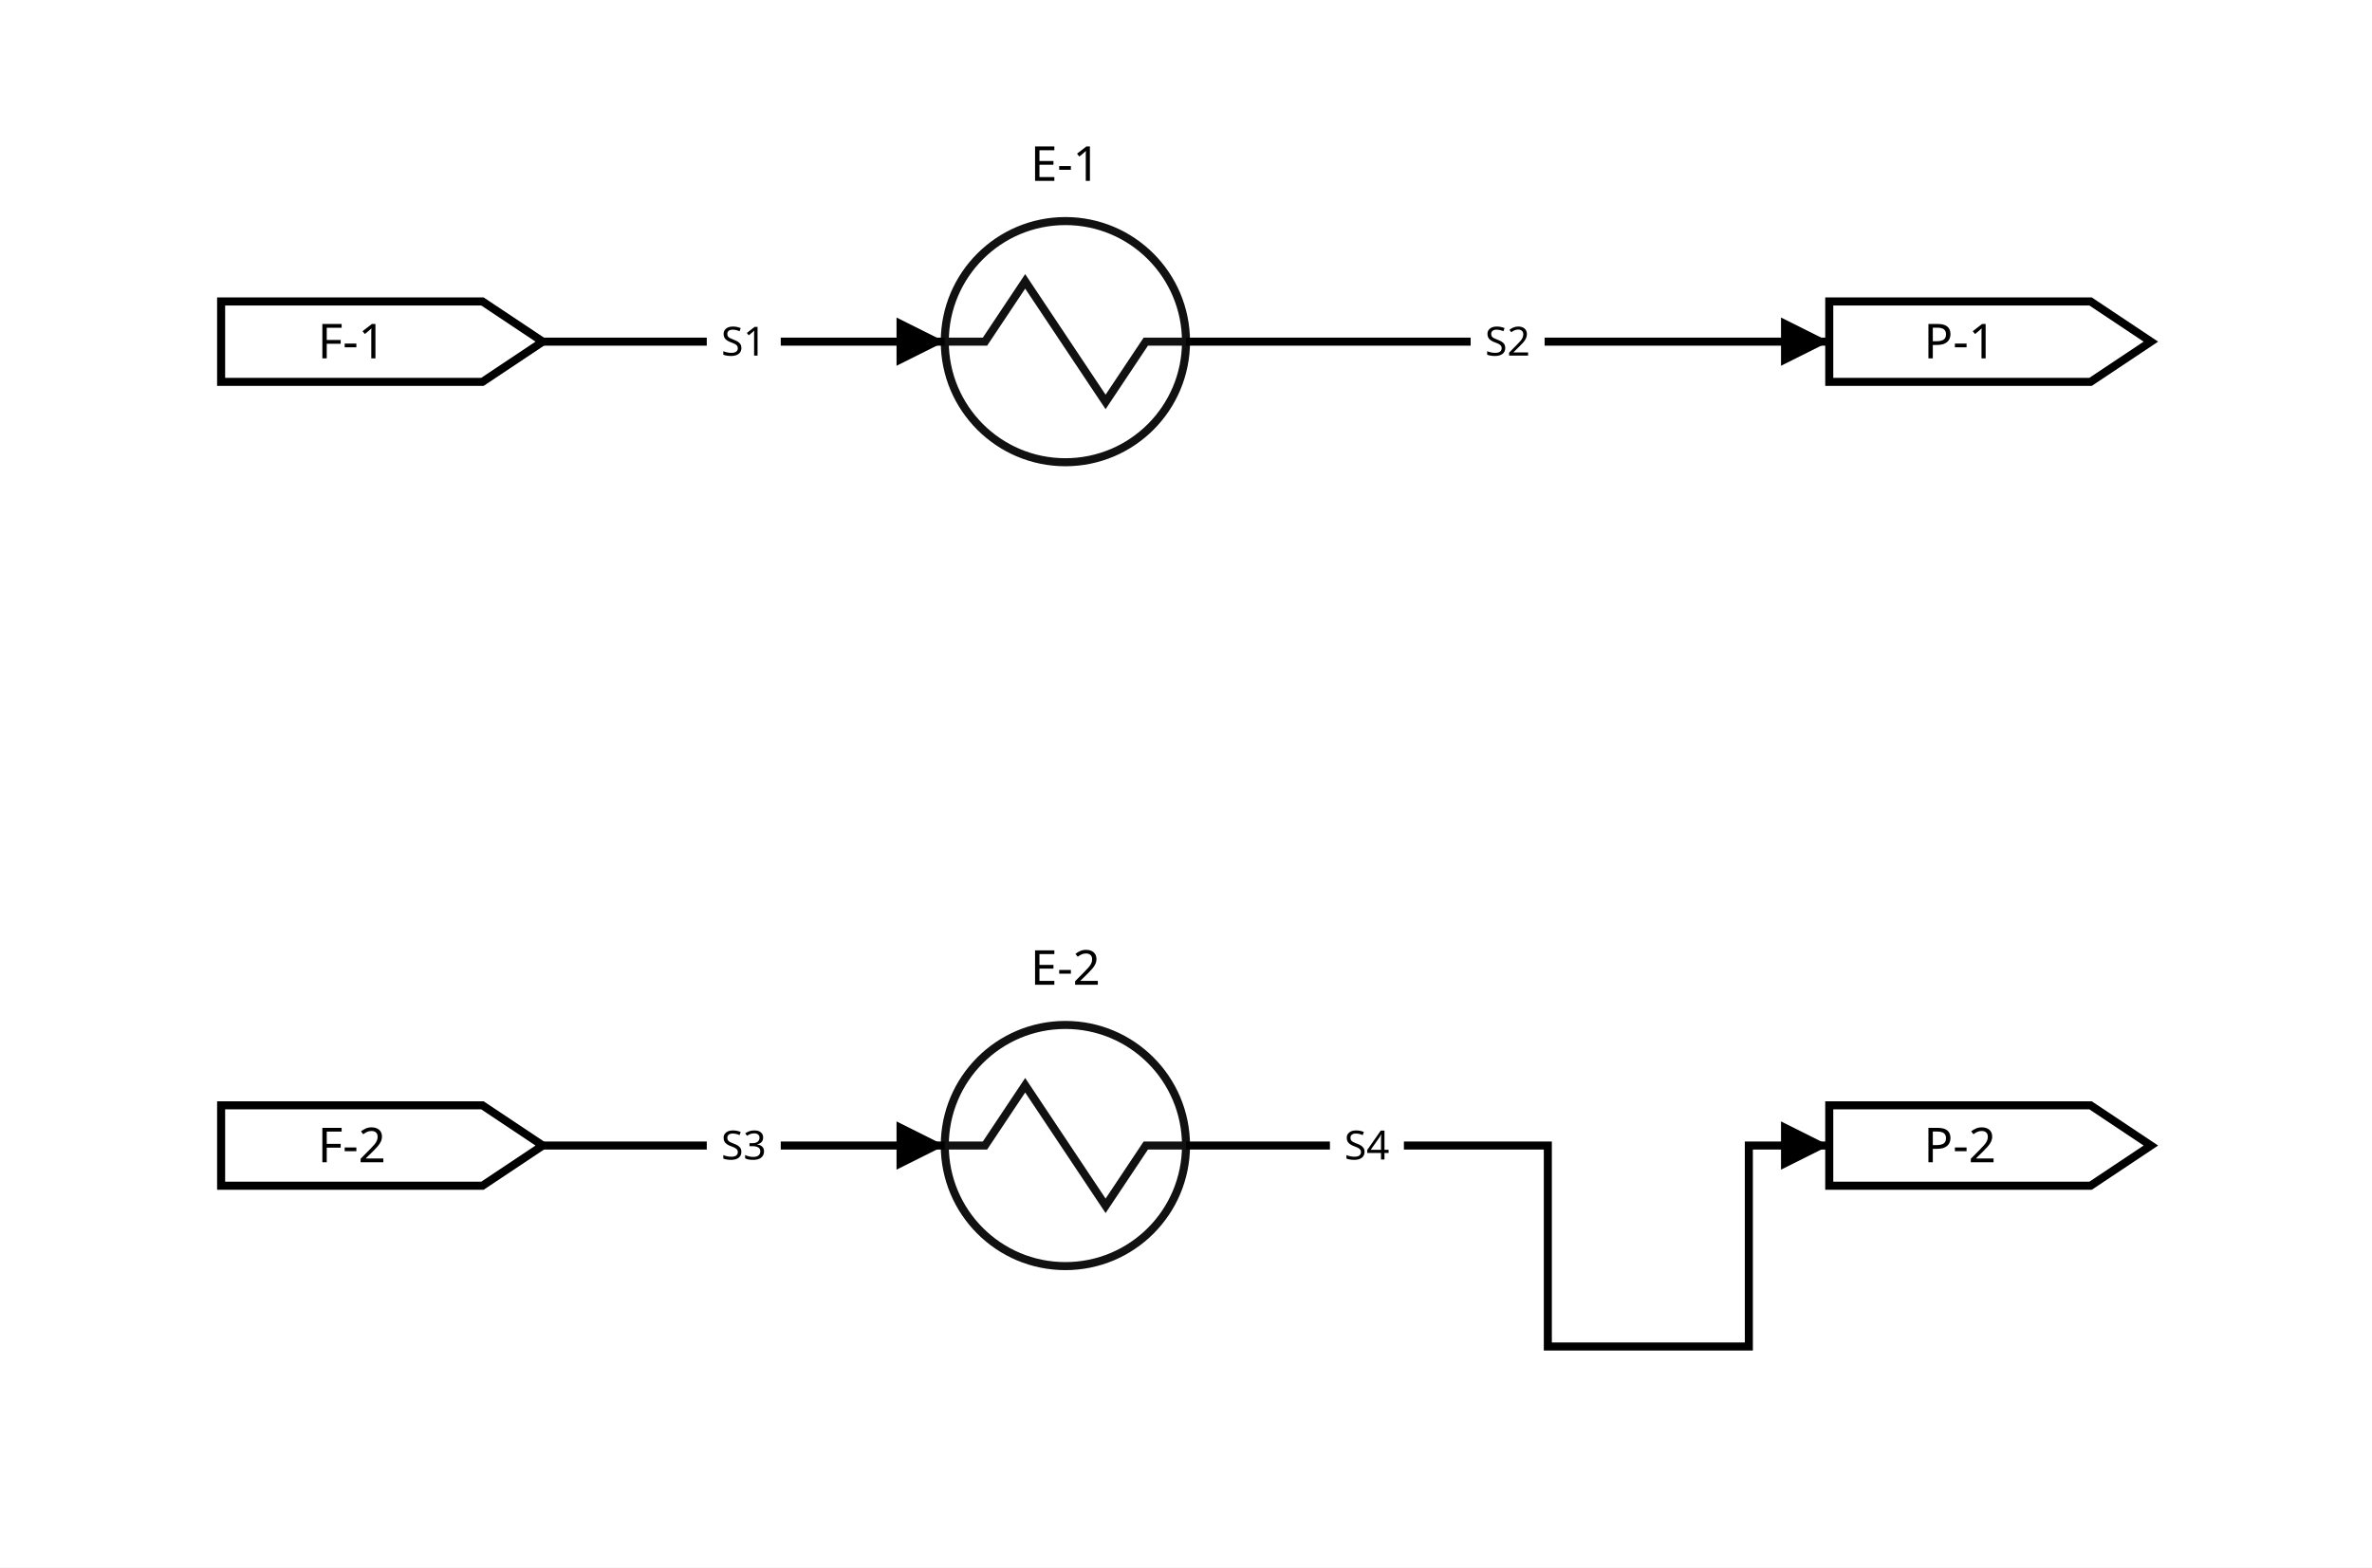
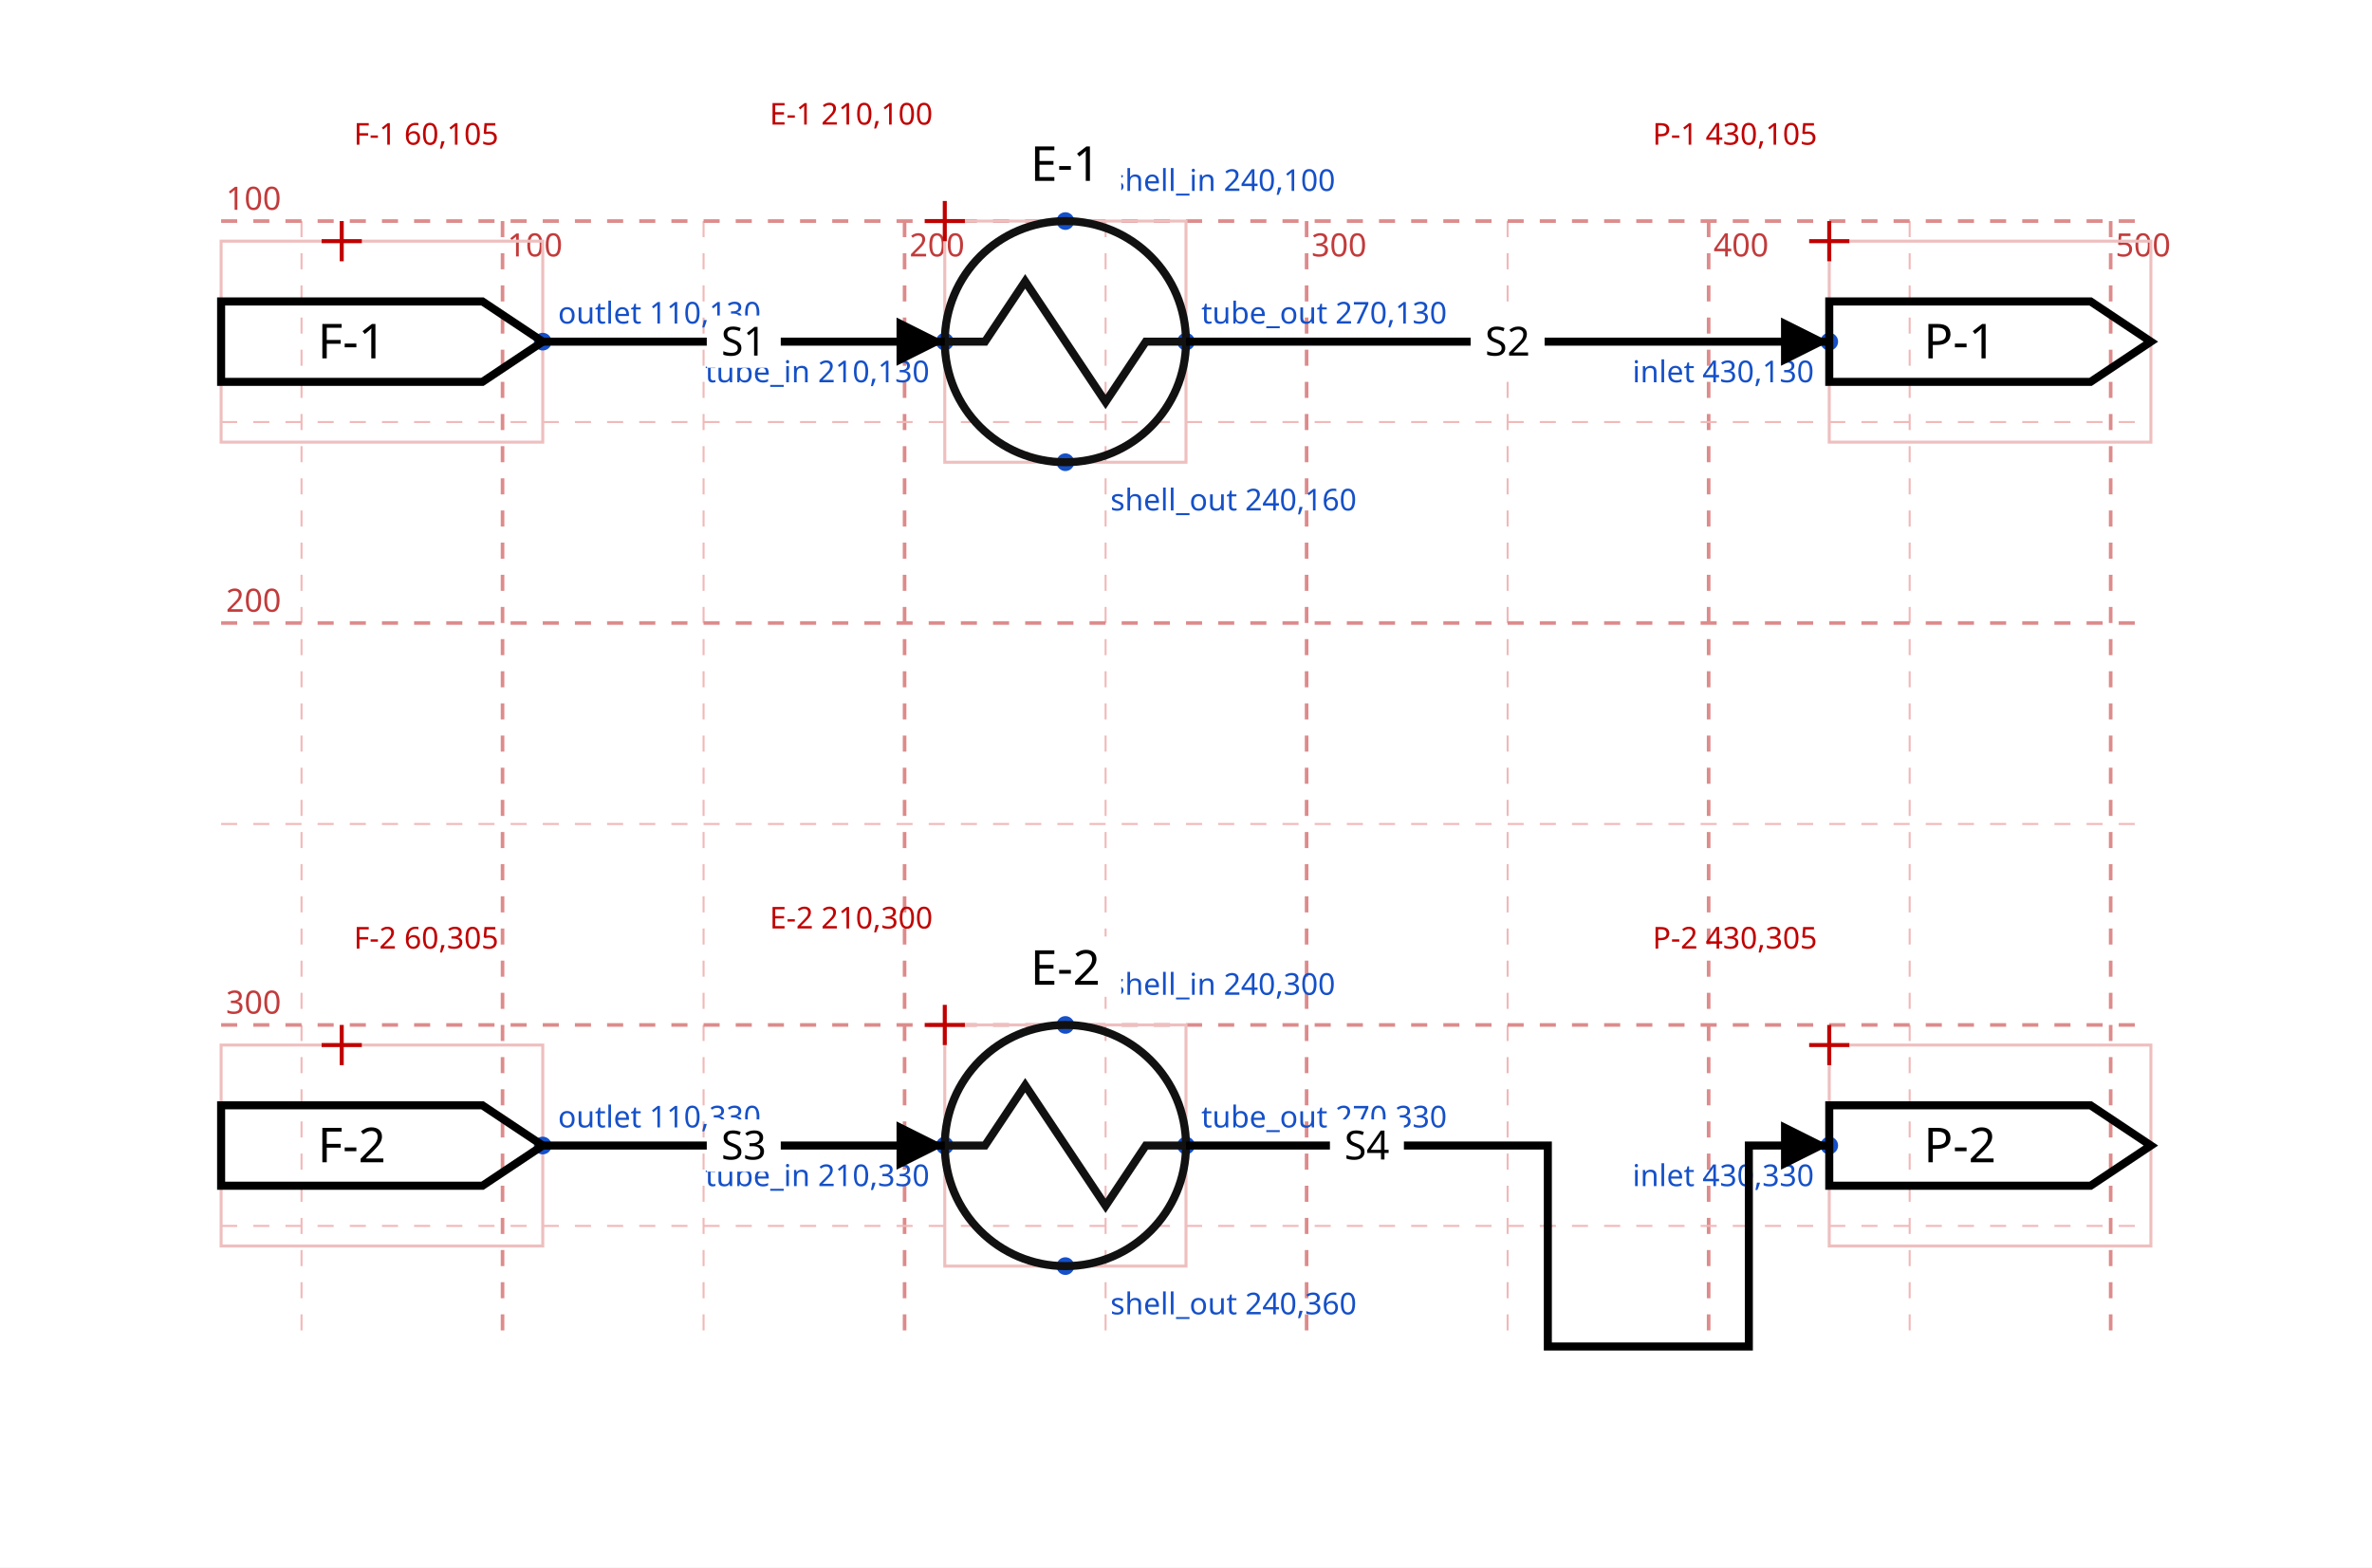
<svg xmlns="http://www.w3.org/2000/svg" width="590" height="390" viewBox="-25.0 45.0 590.0 390.0">
  <rect x="-25.0" y="45.0" width="590.0" height="390.0" fill="white" />
  <defs>
    <marker id="arrow_black" viewBox="0 0 10 10" refX="10" refY="5" markerWidth="12" markerHeight="12" markerUnits="userSpaceOnUse" orient="auto-start-reverse">
      <path d="M 0 0 L 10 5 L 0 10 z" fill="black" />
    </marker>
    <symbol id="sym_hex" viewBox="0 0 60.0 60.0" overflow="visible">
      <ellipse cx="30.0" cy="30.0" rx="30.0" ry="30.0" fill="none" stroke="#111" stroke-width="2.0" />
      <path d="M 0.0 30.0 L 10.0 30.0 L 20.0 15.0 L 40.0 45.0 L 50.0 30.0 L 60.0 30.0" fill="none" stroke="#111" stroke-width="2.0" />
    </symbol>
  </defs>
+   <g id="debug">
+     <line x1="50" y1="100" x2="50" y2="380" stroke="#f1b8b8" stroke-width="0.500" stroke-dasharray="4,4" />
+     <line x1="100" y1="100" x2="100" y2="380" stroke="#dd8b8b" stroke-width="0.900" stroke-dasharray="4,4" />
+     <line x1="150" y1="100" x2="150" y2="380" stroke="#f1b8b8" stroke-width="0.500" stroke-dasharray="4,4" />
+     <line x1="200" y1="100" x2="200" y2="380" stroke="#dd8b8b" stroke-width="0.900" stroke-dasharray="4,4" />
+     <line x1="250" y1="100" x2="250" y2="380" stroke="#f1b8b8" stroke-width="0.500" stroke-dasharray="4,4" />
+     <line x1="300" y1="100" x2="300" y2="380" stroke="#dd8b8b" stroke-width="0.900" stroke-dasharray="4,4" />
+     <line x1="350" y1="100" x2="350" y2="380" stroke="#f1b8b8" stroke-width="0.500" stroke-dasharray="4,4" />
+     <line x1="400" y1="100" x2="400" y2="380" stroke="#dd8b8b" stroke-width="0.900" stroke-dasharray="4,4" />
+     <line x1="450" y1="100" x2="450" y2="380" stroke="#f1b8b8" stroke-width="0.500" stroke-dasharray="4,4" />
+     <line x1="500" y1="100" x2="500" y2="380" stroke="#dd8b8b" stroke-width="0.900" stroke-dasharray="4,4" />
+     <line x1="30" y1="100" x2="510" y2="100" stroke="#dd8b8b" stroke-width="0.900" stroke-dasharray="4,4" />
+     <line x1="30" y1="150" x2="510" y2="150" stroke="#f1b8b8" stroke-width="0.500" stroke-dasharray="4,4" />
+     <line x1="30" y1="200" x2="510" y2="200" stroke="#dd8b8b" stroke-width="0.900" stroke-dasharray="4,4" />
+     <line x1="30" y1="250" x2="510" y2="250" stroke="#f1b8b8" stroke-width="0.500" stroke-dasharray="4,4" />
+     <line x1="30" y1="300" x2="510" y2="300" stroke="#dd8b8b" stroke-width="0.900" stroke-dasharray="4,4" />
+     <line x1="30" y1="350" x2="510" y2="350" stroke="#f1b8b8" stroke-width="0.500" stroke-dasharray="4,4" />
+     <text x="101.2" y="108.8" font-family="sans-serif" font-size="8.00" text-anchor="start" fill="#c23b3b">100</text>
+     <text x="201.2" y="108.8" font-family="sans-serif" font-size="8.00" text-anchor="start" fill="#c23b3b">200</text>
+     <text x="301.2" y="108.8" font-family="sans-serif" font-size="8.00" text-anchor="start" fill="#c23b3b">300</text>
+     <text x="401.2" y="108.8" font-family="sans-serif" font-size="8.00" text-anchor="start" fill="#c23b3b">400</text>
+     <text x="501.2" y="108.8" font-family="sans-serif" font-size="8.00" text-anchor="start" fill="#c23b3b">500</text>
+     <text x="31.2" y="97.2" font-family="sans-serif" font-size="8.00" text-anchor="start" fill="#c23b3b">100</text>
+     <text x="31.2" y="197.2" font-family="sans-serif" font-size="8.00" text-anchor="start" fill="#c23b3b">200</text>
+     <text x="31.2" y="297.2" font-family="sans-serif" font-size="8.00" text-anchor="start" fill="#c23b3b">300</text>
+     <rect x="30" y="105" width="80" height="50" fill="none" stroke="#eebfbf" stroke-width="0.750" />
+     <line x1="55" y1="105" x2="65" y2="105" stroke="#c00000" stroke-width="1.000" />
+     <line x1="60" y1="100" x2="60" y2="110" stroke="#c00000" stroke-width="1.000" />
+     <text x="63" y="81" font-family="sans-serif" font-size="7.50" text-anchor="start" fill="#c00000">F-1 60,105</text>
+     <rect x="210" y="100" width="60" height="60" fill="none" stroke="#eebfbf" stroke-width="0.750" />
+     <line x1="205" y1="100" x2="215" y2="100" stroke="#c00000" stroke-width="1.000" />
+     <line x1="210" y1="95" x2="210" y2="105" stroke="#c00000" stroke-width="1.000" />
+     <text x="207" y="76" font-family="sans-serif" font-size="7.50" text-anchor="end" fill="#c00000">E-1 210,100</text>
+     <rect x="430" y="105" width="80" height="50" fill="none" stroke="#eebfbf" stroke-width="0.750" />
+     <line x1="425" y1="105" x2="435" y2="105" stroke="#c00000" stroke-width="1.000" />
+     <line x1="430" y1="100" x2="430" y2="110" stroke="#c00000" stroke-width="1.000" />
+     <text x="427" y="81" font-family="sans-serif" font-size="7.50" text-anchor="end" fill="#c00000">P-1 430,105</text>
+     <rect x="30" y="305" width="80" height="50" fill="none" stroke="#eebfbf" stroke-width="0.750" />
+     <line x1="55" y1="305" x2="65" y2="305" stroke="#c00000" stroke-width="1.000" />
+     <line x1="60" y1="300" x2="60" y2="310" stroke="#c00000" stroke-width="1.000" />
+     <text x="63" y="281" font-family="sans-serif" font-size="7.50" text-anchor="start" fill="#c00000">F-2 60,305</text>
+     <rect x="210" y="300" width="60" height="60" fill="none" stroke="#eebfbf" stroke-width="0.750" />
+     <line x1="205" y1="300" x2="215" y2="300" stroke="#c00000" stroke-width="1.000" />
+     <line x1="210" y1="295" x2="210" y2="305" stroke="#c00000" stroke-width="1.000" />
+     <text x="207" y="276" font-family="sans-serif" font-size="7.50" text-anchor="end" fill="#c00000">E-2 210,300</text>
+     <rect x="430" y="305" width="80" height="50" fill="none" stroke="#eebfbf" stroke-width="0.750" />
+     <line x1="425" y1="305" x2="435" y2="305" stroke="#c00000" stroke-width="1.000" />
+     <line x1="430" y1="300" x2="430" y2="310" stroke="#c00000" stroke-width="1.000" />
+     <text x="427" y="281" font-family="sans-serif" font-size="7.50" text-anchor="end" fill="#c00000">P-2 430,305</text>
+     <circle cx="110" cy="130" r="2.200" fill="#1550c8" />
+     <text x="113.8" y="125.5" font-family="sans-serif" font-size="7.50" text-anchor="start" fill="#1550c8">outlet 110,130</text>
+     <circle cx="240" cy="100" r="2.200" fill="#1550c8" />
+     <text x="251.2" y="92.5" font-family="sans-serif" font-size="7.50" text-anchor="start" fill="#1550c8">shell_in 240,100</text>
+     <circle cx="240" cy="160" r="2.200" fill="#1550c8" />
+     <text x="251.2" y="172" font-family="sans-serif" font-size="7.50" text-anchor="start" fill="#1550c8">shell_out 240,160</text>
+     <circle cx="210" cy="130" r="2.200" fill="#1550c8" />
+     <text x="206.2" y="140.1" font-family="sans-serif" font-size="7.50" text-anchor="end" fill="#1550c8">tube_in 210,130</text>
+     <circle cx="270" cy="130" r="2.200" fill="#1550c8" />
+     <text x="273.8" y="125.5" font-family="sans-serif" font-size="7.50" text-anchor="start" fill="#1550c8">tube_out 270,130</text>
+     <circle cx="430" cy="130" r="2.200" fill="#1550c8" />
+     <text x="426.2" y="140.1" font-family="sans-serif" font-size="7.50" text-anchor="end" fill="#1550c8">inlet 430,130</text>
+     <circle cx="110" cy="330" r="2.200" fill="#1550c8" />
+     <text x="113.8" y="325.5" font-family="sans-serif" font-size="7.50" text-anchor="start" fill="#1550c8">outlet 110,330</text>
+     <circle cx="240" cy="300" r="2.200" fill="#1550c8" />
+     <text x="251.2" y="292.5" font-family="sans-serif" font-size="7.50" text-anchor="start" fill="#1550c8">shell_in 240,300</text>
+     <circle cx="240" cy="360" r="2.200" fill="#1550c8" />
+     <text x="251.2" y="372" font-family="sans-serif" font-size="7.50" text-anchor="start" fill="#1550c8">shell_out 240,360</text>
+     <circle cx="210" cy="330" r="2.200" fill="#1550c8" />
+     <text x="206.2" y="340.1" font-family="sans-serif" font-size="7.50" text-anchor="end" fill="#1550c8">tube_in 210,330</text>
+     <circle cx="270" cy="330" r="2.200" fill="#1550c8" />
+     <text x="273.8" y="325.5" font-family="sans-serif" font-size="7.50" text-anchor="start" fill="#1550c8">tube_out 270,330</text>
+     <circle cx="430" cy="330" r="2.200" fill="#1550c8" />
+     <text x="426.2" y="340.1" font-family="sans-serif" font-size="7.50" text-anchor="end" fill="#1550c8">inlet 430,330</text>
+   </g>
  <g id="units">
    <polygon points="30.0,120 95,120 110,130 95,140 30.0,140" fill="transparent" stroke="black" stroke-width="2" />
    <text x="62.5" y="130" font-family="sans-serif" font-size="12" text-anchor="middle" dominant-baseline="middle">F-1</text>
    <use href="#sym_hex" x="210" y="100" width="60.0" height="60.0" />
    <polygon points="430,120 495.0,120 510.0,130 495.0,140 430,140" fill="transparent" stroke="black" stroke-width="2" />
    <text x="462.5" y="130" font-family="sans-serif" font-size="12" text-anchor="middle" dominant-baseline="middle">P-1</text>
-     <polygon points="30.0,320 95,320 110,330 95,340 30.0,340" fill="transparent" stroke="black" stroke-width="2" />
-     <text x="62.5" y="330" font-family="sans-serif" font-size="12" text-anchor="middle" dominant-baseline="middle">F-2</text>
+     <polygon points="30.0,320.0 95,320.0 110,330.0 95,340.0 30.0,340.0" fill="transparent" stroke="black" stroke-width="2" />
+     <text x="62.5" y="330.0" font-family="sans-serif" font-size="12" text-anchor="middle" dominant-baseline="middle">F-2</text>
    <use href="#sym_hex" x="210" y="300" width="60.0" height="60.0" />
-     <polygon points="430,320 495.0,320 510.0,330 495.0,340 430,340" fill="transparent" stroke="black" stroke-width="2" />
-     <text x="462.5" y="330" font-family="sans-serif" font-size="12" text-anchor="middle" dominant-baseline="middle">P-2</text>
+     <polygon points="430,320.0 495.0,320.0 510.0,330.0 495.0,340.0 430,340.0" fill="transparent" stroke="black" stroke-width="2" />
+     <text x="462.5" y="330.0" font-family="sans-serif" font-size="12" text-anchor="middle" dominant-baseline="middle">P-2</text>
  </g>
  <g id="streams">
    <path d="M 110.0,130.0 L 210.0,130.0" fill="none" stroke="black" stroke-width="2" marker-end="url(#arrow_black)" />
    <path d="M 270.0,130.0 L 430,130.0" fill="none" stroke="black" stroke-width="2" marker-end="url(#arrow_black)" />
    <path d="M 110.0,330.0 L 210.0,330.0" fill="none" stroke="black" stroke-width="2" marker-end="url(#arrow_black)" />
    <path d="M 270.0,330.0 L 360.0,330.0 L 360.0,380.0 L 410.0,380.0 L 410.0,330.0 L 430,330.0" fill="none" stroke="black" stroke-width="2" marker-end="url(#arrow_black)" />
    <rect x="150.8" y="123.5" width="18.4" height="13.0" fill="white" />
    <text x="160.0" y="130.0" font-family="sans-serif" font-size="10" text-anchor="middle" dominant-baseline="middle" fill="black">S1</text>
    <rect x="340.8" y="123.5" width="18.4" height="13.0" fill="white" />
    <text x="350.0" y="130.0" font-family="sans-serif" font-size="10" text-anchor="middle" dominant-baseline="middle" fill="black">S2</text>
    <rect x="150.8" y="323.5" width="18.4" height="13.0" fill="white" />
    <text x="160.0" y="330.0" font-family="sans-serif" font-size="10" text-anchor="middle" dominant-baseline="middle" fill="black">S3</text>
    <rect x="305.8" y="323.5" width="18.4" height="13.0" fill="white" />
    <text x="315.0" y="330.0" font-family="sans-serif" font-size="10" text-anchor="middle" dominant-baseline="middle" fill="black">S4</text>
  </g>
  <g id="unit_labels">
    <rect x="226.1" y="78.0" width="27.8" height="15.0" fill="white" />
    <text x="240.0" y="90" font-family="sans-serif" font-size="12" text-anchor="middle" dominant-baseline="baseline">E-1</text>
    <rect x="226.1" y="278.0" width="27.8" height="15.0" fill="white" />
-     <text x="240.0" y="290" font-family="sans-serif" font-size="12" text-anchor="middle" dominant-baseline="baseline">E-2</text>
+     <text x="240.0" y="290.0" font-family="sans-serif" font-size="12" text-anchor="middle" dominant-baseline="baseline">E-2</text>
  </g>
</svg>
